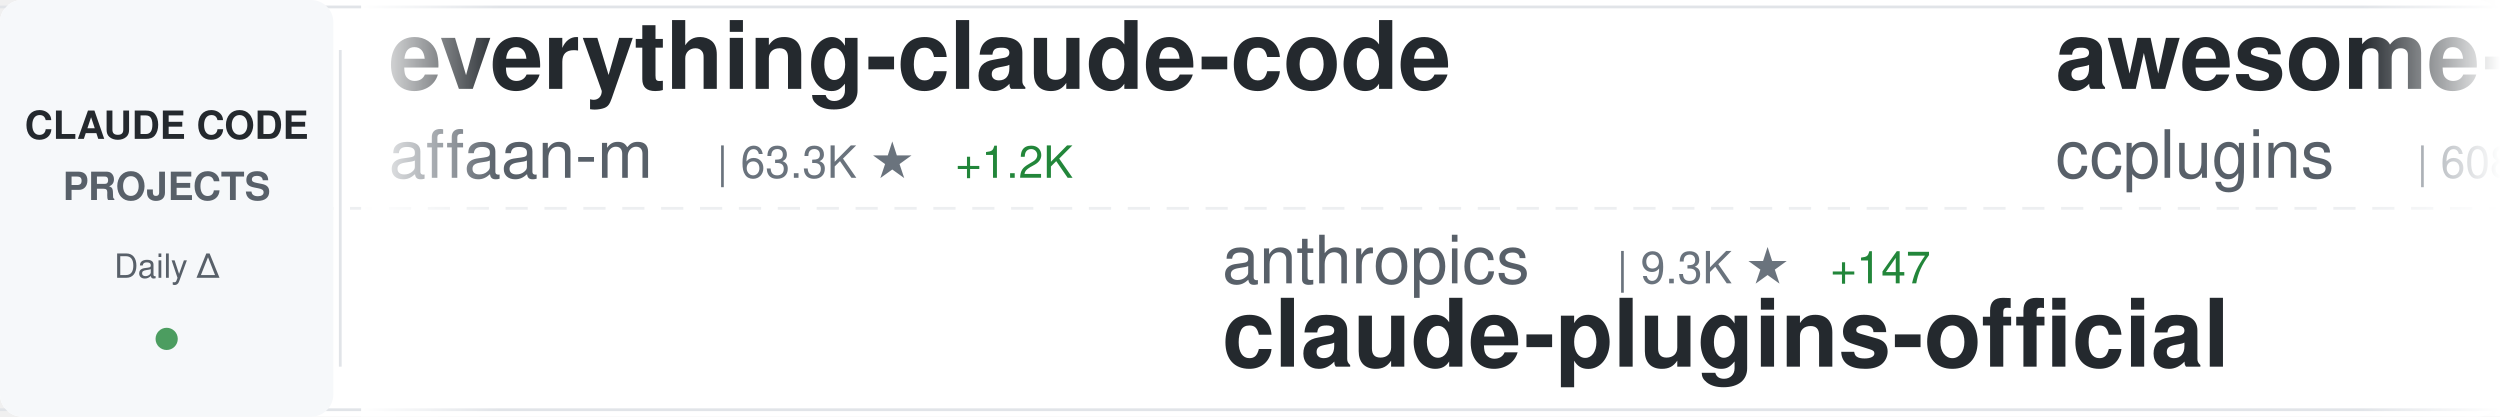
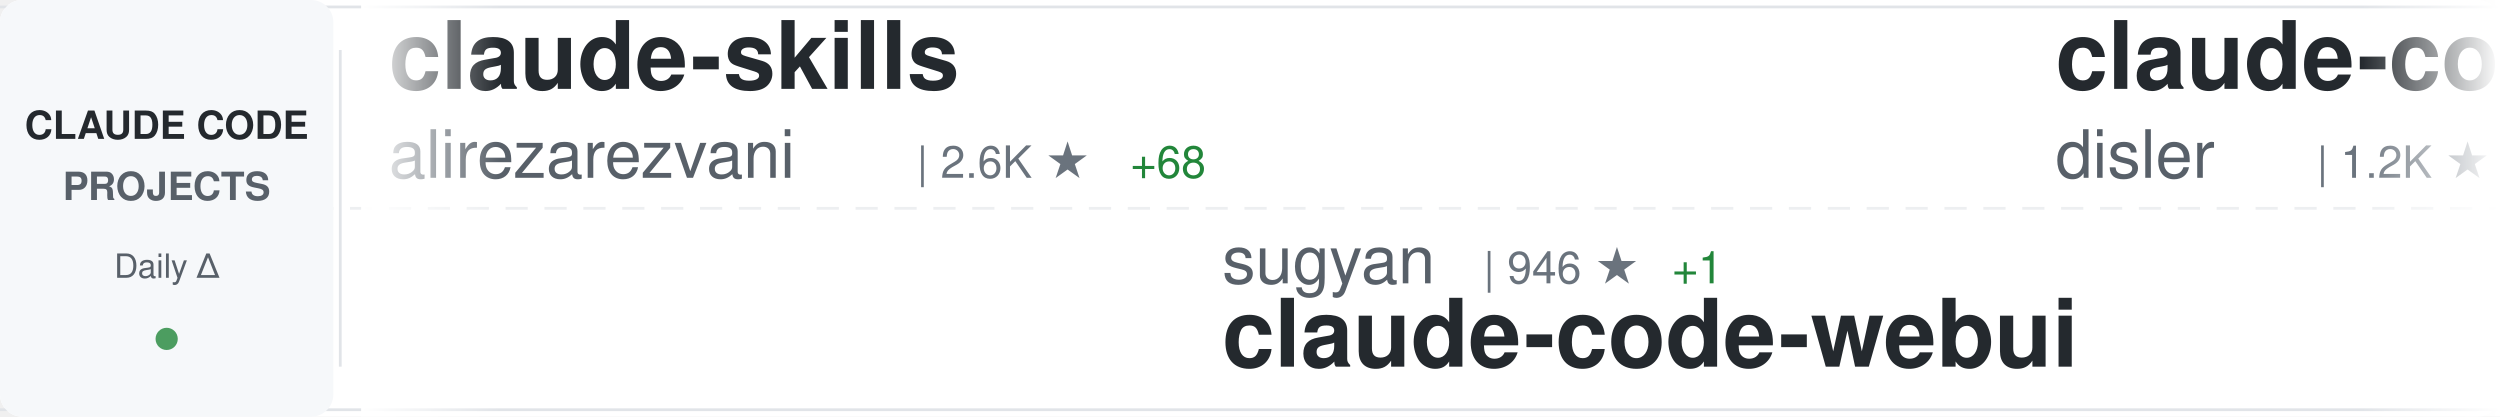
<svg xmlns="http://www.w3.org/2000/svg" width="900" height="150">
  <defs>
    <linearGradient id="awesomeLeftFade" x1="0%" y1="0%" x2="100%" y2="0%">
      <stop offset="0%" style="stop-color:#ffffff;stop-opacity:1" />
      <stop offset="100%" style="stop-color:#ffffff;stop-opacity:0" />
    </linearGradient>
    <linearGradient id="awesomeRightFade" x1="0%" y1="0%" x2="100%" y2="0%">
      <stop offset="0%" style="stop-color:#ffffff;stop-opacity:0" />
      <stop offset="100%" style="stop-color:#ffffff;stop-opacity:1" />
    </linearGradient>
  </defs>
  <rect width="900" height="150" fill="#ffffff" rx="8" />
  <rect x="0" y="2" width="900" height="1" fill="#e1e4e8" />
  <rect x="0" y="147" width="900" height="1" fill="#e1e4e8" />
  <line x1="0" y1="75" x2="900" y2="75" stroke="#e1e4e8" stroke-width="1" stroke-dasharray="8 6" opacity="0.6" />
  <rect x="0" y="0" width="120" height="150" fill="#f6f8fa" rx="8" />
  <text x="60" y="50" font-family="-apple-system, BlinkMacSystemFont, 'Segoe UI', Helvetica, Arial, sans-serif" font-size="14" font-weight="600" fill="#24292e" text-anchor="middle">CLAUDE CODE</text>
  <text x="60" y="72" font-family="-apple-system, BlinkMacSystemFont, 'Segoe UI', Helvetica, Arial, sans-serif" font-size="14" font-weight="600" fill="#586069" text-anchor="middle">PROJECTS</text>
  <text x="60" y="100" font-family="-apple-system, BlinkMacSystemFont, 'Segoe UI', Helvetica, Arial, sans-serif" font-size="12" font-weight="500" fill="#586069" text-anchor="middle">Daily Δ</text>
  <circle cx="60" cy="122" r="4" fill="#22863a" opacity="0.8" />
  <rect x="122" y="18" width="1" height="114" fill="#e1e4e8" />
  <clipPath id="awesomeTickerClip">
    <rect x="130" y="0" width="770" height="150" />
  </clipPath>
  <g clip-path="url(#awesomeTickerClip)">
    <g id="awesomeTickerItems">
      <animateTransform attributeName="transform" attributeType="XML" type="translate" from="0 0" to="-3000 0" dur="54s" repeatCount="indefinite" />
      <g transform="translate(0, 0)">
-         <text x="140" y="32" font-family="-apple-system, BlinkMacSystemFont, 'Segoe UI', Helvetica, Arial, sans-serif" font-size="34" font-weight="600" fill="#24292e">everything-claude-code</text>
-         <text x="140" y="64" font-family="-apple-system, BlinkMacSystemFont, 'Segoe UI', Helvetica, Arial, sans-serif" font-size="24" font-weight="400" fill="#586069">affaan-m</text>
-         <text x="258" y="64" font-family="-apple-system, BlinkMacSystemFont, 'Segoe UI', Helvetica, Arial, sans-serif" font-size="16" font-weight="500" fill="#6a737d">| 63.3K ★</text>
-         <text x="344" y="64" font-family="-apple-system, BlinkMacSystemFont, 'Segoe UI', Helvetica, Arial, sans-serif" font-size="16" font-weight="500" fill="#22863a"> +1.2K</text>
+         <text x="140" y="32" font-family="-apple-system, BlinkMacSystemFont, 'Segoe UI', Helvetica, Arial, sans-serif" font-size="34" font-weight="600" fill="#24292e">claude-skills</text>
+         <text x="140" y="64" font-family="-apple-system, BlinkMacSystemFont, 'Segoe UI', Helvetica, Arial, sans-serif" font-size="24" font-weight="400" fill="#586069">alirezarezvani</text>
+         <text x="330" y="64" font-family="-apple-system, BlinkMacSystemFont, 'Segoe UI', Helvetica, Arial, sans-serif" font-size="16" font-weight="500" fill="#6a737d">| 2.6K ★</text>
+         <text x="407" y="64" font-family="-apple-system, BlinkMacSystemFont, 'Segoe UI', Helvetica, Arial, sans-serif" font-size="16" font-weight="500" fill="#22863a"> +68</text>
      </g>
      <g transform="translate(300, 0)">
-         <text x="140" y="102" font-family="-apple-system, BlinkMacSystemFont, 'Segoe UI', Helvetica, Arial, sans-serif" font-size="24" font-weight="400" fill="#586069">anthropics</text>
-         <text x="282" y="102" font-family="-apple-system, BlinkMacSystemFont, 'Segoe UI', Helvetica, Arial, sans-serif" font-size="16" font-weight="500" fill="#6a737d">| 9.3K ★</text>
-         <text x="359" y="102" font-family="-apple-system, BlinkMacSystemFont, 'Segoe UI', Helvetica, Arial, sans-serif" font-size="16" font-weight="500" fill="#22863a"> +147</text>
-         <text x="140" y="132" font-family="-apple-system, BlinkMacSystemFont, 'Segoe UI', Helvetica, Arial, sans-serif" font-size="34" font-weight="600" fill="#24292e">claude-plugins-official</text>
+         <text x="140" y="102" font-family="-apple-system, BlinkMacSystemFont, 'Segoe UI', Helvetica, Arial, sans-serif" font-size="24" font-weight="400" fill="#586069">sugyan</text>
+         <text x="234" y="102" font-family="-apple-system, BlinkMacSystemFont, 'Segoe UI', Helvetica, Arial, sans-serif" font-size="16" font-weight="500" fill="#6a737d">| 946 ★</text>
+         <text x="302" y="102" font-family="-apple-system, BlinkMacSystemFont, 'Segoe UI', Helvetica, Arial, sans-serif" font-size="16" font-weight="500" fill="#22863a"> +1</text>
+         <text x="140" y="132" font-family="-apple-system, BlinkMacSystemFont, 'Segoe UI', Helvetica, Arial, sans-serif" font-size="34" font-weight="600" fill="#24292e">claude-code-webui</text>
      </g>
      <g transform="translate(600, 0)">
-         <text x="140" y="32" font-family="-apple-system, BlinkMacSystemFont, 'Segoe UI', Helvetica, Arial, sans-serif" font-size="34" font-weight="600" fill="#24292e">awesome-claude-code-plug...</text>
-         <text x="140" y="64" font-family="-apple-system, BlinkMacSystemFont, 'Segoe UI', Helvetica, Arial, sans-serif" font-size="24" font-weight="400" fill="#586069">ccplugins</text>
-         <text x="270" y="64" font-family="-apple-system, BlinkMacSystemFont, 'Segoe UI', Helvetica, Arial, sans-serif" font-size="16" font-weight="500" fill="#6a737d">| 608 ★</text>
-         <text x="338" y="64" font-family="-apple-system, BlinkMacSystemFont, 'Segoe UI', Helvetica, Arial, sans-serif" font-size="16" font-weight="500" fill="#22863a"> +4</text>
+         <text x="140" y="32" font-family="-apple-system, BlinkMacSystemFont, 'Segoe UI', Helvetica, Arial, sans-serif" font-size="34" font-weight="600" fill="#24292e">claude-code-hooks-multi-...</text>
+         <text x="140" y="64" font-family="-apple-system, BlinkMacSystemFont, 'Segoe UI', Helvetica, Arial, sans-serif" font-size="24" font-weight="400" fill="#586069">disler</text>
+         <text x="234" y="64" font-family="-apple-system, BlinkMacSystemFont, 'Segoe UI', Helvetica, Arial, sans-serif" font-size="16" font-weight="500" fill="#6a737d">| 1.2K ★</text>
+         <text x="311" y="64" font-family="-apple-system, BlinkMacSystemFont, 'Segoe UI', Helvetica, Arial, sans-serif" font-size="16" font-weight="500" fill="#22863a"> +1</text>
      </g>
      <g transform="translate(900, 0)">
-         <text x="140" y="102" font-family="-apple-system, BlinkMacSystemFont, 'Segoe UI', Helvetica, Arial, sans-serif" font-size="24" font-weight="400" fill="#586069">centminmod</text>
-         <text x="282" y="102" font-family="-apple-system, BlinkMacSystemFont, 'Segoe UI', Helvetica, Arial, sans-serif" font-size="16" font-weight="500" fill="#6a737d">| 1.9K ★</text>
-         <text x="359" y="102" font-family="-apple-system, BlinkMacSystemFont, 'Segoe UI', Helvetica, Arial, sans-serif" font-size="16" font-weight="500" fill="#22863a"> +3</text>
-         <text x="140" y="132" font-family="-apple-system, BlinkMacSystemFont, 'Segoe UI', Helvetica, Arial, sans-serif" font-size="34" font-weight="600" fill="#24292e">my-claude-code-setup</text>
+         <text x="140" y="102" font-family="-apple-system, BlinkMacSystemFont, 'Segoe UI', Helvetica, Arial, sans-serif" font-size="24" font-weight="400" fill="#586069">trailofbits</text>
+         <text x="294" y="102" font-family="-apple-system, BlinkMacSystemFont, 'Segoe UI', Helvetica, Arial, sans-serif" font-size="16" font-weight="500" fill="#6a737d">| 1.5K ★</text>
+         <text x="371" y="102" font-family="-apple-system, BlinkMacSystemFont, 'Segoe UI', Helvetica, Arial, sans-serif" font-size="16" font-weight="500" fill="#22863a"> +8</text>
+         <text x="140" y="132" font-family="-apple-system, BlinkMacSystemFont, 'Segoe UI', Helvetica, Arial, sans-serif" font-size="34" font-weight="600" fill="#24292e">claude-code-config</text>
      </g>
      <g transform="translate(1200, 0)">
-         <text x="140" y="32" font-family="-apple-system, BlinkMacSystemFont, 'Segoe UI', Helvetica, Arial, sans-serif" font-size="34" font-weight="600" fill="#24292e">claude-code-my-workflow</text>
-         <text x="140" y="64" font-family="-apple-system, BlinkMacSystemFont, 'Segoe UI', Helvetica, Arial, sans-serif" font-size="24" font-weight="400" fill="#586069">pedrohcgs</text>
-         <text x="270" y="64" font-family="-apple-system, BlinkMacSystemFont, 'Segoe UI', Helvetica, Arial, sans-serif" font-size="16" font-weight="500" fill="#6a737d">| 555 ★</text>
-         <text x="338" y="64" font-family="-apple-system, BlinkMacSystemFont, 'Segoe UI', Helvetica, Arial, sans-serif" font-size="16" font-weight="500" fill="#22863a"> +11</text>
+         <text x="140" y="32" font-family="-apple-system, BlinkMacSystemFont, 'Segoe UI', Helvetica, Arial, sans-serif" font-size="34" font-weight="600" fill="#24292e">claude-code-mcp</text>
+         <text x="140" y="64" font-family="-apple-system, BlinkMacSystemFont, 'Segoe UI', Helvetica, Arial, sans-serif" font-size="24" font-weight="400" fill="#586069">steipete</text>
+         <text x="258" y="64" font-family="-apple-system, BlinkMacSystemFont, 'Segoe UI', Helvetica, Arial, sans-serif" font-size="16" font-weight="500" fill="#6a737d">| 1.2K ★</text>
+         <text x="335" y="64" font-family="-apple-system, BlinkMacSystemFont, 'Segoe UI', Helvetica, Arial, sans-serif" font-size="16" font-weight="500" fill="#22863a"> +5</text>
      </g>
      <g transform="translate(1500, 0)">
-         <text x="140" y="102" font-family="-apple-system, BlinkMacSystemFont, 'Segoe UI', Helvetica, Arial, sans-serif" font-size="24" font-weight="400" fill="#586069">Alishahryar1</text>
-         <text x="306" y="102" font-family="-apple-system, BlinkMacSystemFont, 'Segoe UI', Helvetica, Arial, sans-serif" font-size="16" font-weight="500" fill="#6a737d">| 826 ★</text>
-         <text x="374" y="102" font-family="-apple-system, BlinkMacSystemFont, 'Segoe UI', Helvetica, Arial, sans-serif" font-size="16" font-weight="500" fill="#22863a"> +15</text>
-         <text x="140" y="132" font-family="-apple-system, BlinkMacSystemFont, 'Segoe UI', Helvetica, Arial, sans-serif" font-size="34" font-weight="600" fill="#24292e">free-claude-code</text>
+         <text x="140" y="102" font-family="-apple-system, BlinkMacSystemFont, 'Segoe UI', Helvetica, Arial, sans-serif" font-size="24" font-weight="400" fill="#586069">EveryInc</text>
+         <text x="258" y="102" font-family="-apple-system, BlinkMacSystemFont, 'Segoe UI', Helvetica, Arial, sans-serif" font-size="16" font-weight="500" fill="#6a737d">| 10.0K ★</text>
+         <text x="344" y="102" font-family="-apple-system, BlinkMacSystemFont, 'Segoe UI', Helvetica, Arial, sans-serif" font-size="16" font-weight="500" fill="#22863a"> +36</text>
+         <text x="140" y="132" font-family="-apple-system, BlinkMacSystemFont, 'Segoe UI', Helvetica, Arial, sans-serif" font-size="34" font-weight="600" fill="#24292e">compound-engineering-plu...</text>
      </g>
      <g transform="translate(1800, 0)">
-         <text x="140" y="32" font-family="-apple-system, BlinkMacSystemFont, 'Segoe UI', Helvetica, Arial, sans-serif" font-size="34" font-weight="600" fill="#24292e">edmunds-claude-code</text>
-         <text x="140" y="64" font-family="-apple-system, BlinkMacSystemFont, 'Segoe UI', Helvetica, Arial, sans-serif" font-size="24" font-weight="400" fill="#586069">edmund-io</text>
-         <text x="270" y="64" font-family="-apple-system, BlinkMacSystemFont, 'Segoe UI', Helvetica, Arial, sans-serif" font-size="16" font-weight="500" fill="#6a737d">| 1.3K ★</text>
-         <text x="347" y="64" font-family="-apple-system, BlinkMacSystemFont, 'Segoe UI', Helvetica, Arial, sans-serif" font-size="16" font-weight="500" fill="#22863a"> +7</text>
+         <text x="140" y="32" font-family="-apple-system, BlinkMacSystemFont, 'Segoe UI', Helvetica, Arial, sans-serif" font-size="34" font-weight="600" fill="#24292e">claude-code-infrastructu...</text>
+         <text x="140" y="64" font-family="-apple-system, BlinkMacSystemFont, 'Segoe UI', Helvetica, Arial, sans-serif" font-size="24" font-weight="400" fill="#586069">diet103</text>
+         <text x="246" y="64" font-family="-apple-system, BlinkMacSystemFont, 'Segoe UI', Helvetica, Arial, sans-serif" font-size="16" font-weight="500" fill="#6a737d">| 9.2K ★</text>
+         <text x="323" y="64" font-family="-apple-system, BlinkMacSystemFont, 'Segoe UI', Helvetica, Arial, sans-serif" font-size="16" font-weight="500" fill="#22863a"> +14</text>
      </g>
      <g transform="translate(2100, 0)">
-         <text x="140" y="102" font-family="-apple-system, BlinkMacSystemFont, 'Segoe UI', Helvetica, Arial, sans-serif" font-size="24" font-weight="400" fill="#586069">shareAI-lab</text>
-         <text x="294" y="102" font-family="-apple-system, BlinkMacSystemFont, 'Segoe UI', Helvetica, Arial, sans-serif" font-size="16" font-weight="500" fill="#6a737d">| 22.7K ★</text>
-         <text x="380" y="102" font-family="-apple-system, BlinkMacSystemFont, 'Segoe UI', Helvetica, Arial, sans-serif" font-size="16" font-weight="500" fill="#22863a"> +793</text>
-         <text x="140" y="132" font-family="-apple-system, BlinkMacSystemFont, 'Segoe UI', Helvetica, Arial, sans-serif" font-size="34" font-weight="600" fill="#24292e">learn-claude-code</text>
+         <text x="140" y="102" font-family="-apple-system, BlinkMacSystemFont, 'Segoe UI', Helvetica, Arial, sans-serif" font-size="24" font-weight="400" fill="#586069">superdesigndev</text>
+         <text x="330" y="102" font-family="-apple-system, BlinkMacSystemFont, 'Segoe UI', Helvetica, Arial, sans-serif" font-size="16" font-weight="500" fill="#6a737d">| 6.1K ★</text>
+         <text x="407" y="102" font-family="-apple-system, BlinkMacSystemFont, 'Segoe UI', Helvetica, Arial, sans-serif" font-size="16" font-weight="500" fill="#22863a"> +6</text>
+         <text x="140" y="132" font-family="-apple-system, BlinkMacSystemFont, 'Segoe UI', Helvetica, Arial, sans-serif" font-size="34" font-weight="600" fill="#24292e">superdesign</text>
      </g>
      <g transform="translate(2400, 0)">
-         <text x="140" y="32" font-family="-apple-system, BlinkMacSystemFont, 'Segoe UI', Helvetica, Arial, sans-serif" font-size="34" font-weight="600" fill="#24292e">claude-code-config</text>
-         <text x="140" y="64" font-family="-apple-system, BlinkMacSystemFont, 'Segoe UI', Helvetica, Arial, sans-serif" font-size="24" font-weight="400" fill="#586069">trailofbits</text>
-         <text x="294" y="64" font-family="-apple-system, BlinkMacSystemFont, 'Segoe UI', Helvetica, Arial, sans-serif" font-size="16" font-weight="500" fill="#6a737d">| 1.5K ★</text>
-         <text x="371" y="64" font-family="-apple-system, BlinkMacSystemFont, 'Segoe UI', Helvetica, Arial, sans-serif" font-size="16" font-weight="500" fill="#22863a"> +9</text>
+         <text x="140" y="32" font-family="-apple-system, BlinkMacSystemFont, 'Segoe UI', Helvetica, Arial, sans-serif" font-size="34" font-weight="600" fill="#24292e">learn-claude-code</text>
+         <text x="140" y="64" font-family="-apple-system, BlinkMacSystemFont, 'Segoe UI', Helvetica, Arial, sans-serif" font-size="24" font-weight="400" fill="#586069">shareAI-lab</text>
+         <text x="294" y="64" font-family="-apple-system, BlinkMacSystemFont, 'Segoe UI', Helvetica, Arial, sans-serif" font-size="16" font-weight="500" fill="#6a737d">| 23.0K ★</text>
+         <text x="380" y="64" font-family="-apple-system, BlinkMacSystemFont, 'Segoe UI', Helvetica, Arial, sans-serif" font-size="16" font-weight="500" fill="#22863a"> +907</text>
      </g>
      <g transform="translate(2700, 0)">
-         <text x="140" y="102" font-family="-apple-system, BlinkMacSystemFont, 'Segoe UI', Helvetica, Arial, sans-serif" font-size="24" font-weight="400" fill="#586069">anthropics</text>
-         <text x="282" y="102" font-family="-apple-system, BlinkMacSystemFont, 'Segoe UI', Helvetica, Arial, sans-serif" font-size="16" font-weight="500" fill="#6a737d">| 1.6K ★</text>
-         <text x="359" y="102" font-family="-apple-system, BlinkMacSystemFont, 'Segoe UI', Helvetica, Arial, sans-serif" font-size="16" font-weight="500" fill="#22863a"> +9</text>
-         <text x="140" y="132" font-family="-apple-system, BlinkMacSystemFont, 'Segoe UI', Helvetica, Arial, sans-serif" font-size="34" font-weight="600" fill="#24292e">claude-agent-sdk-demos</text>
+         <text x="140" y="102" font-family="-apple-system, BlinkMacSystemFont, 'Segoe UI', Helvetica, Arial, sans-serif" font-size="24" font-weight="400" fill="#586069">opactorai</text>
+         <text x="270" y="102" font-family="-apple-system, BlinkMacSystemFont, 'Segoe UI', Helvetica, Arial, sans-serif" font-size="16" font-weight="500" fill="#6a737d">| 3.8K ★</text>
+         <text x="347" y="102" font-family="-apple-system, BlinkMacSystemFont, 'Segoe UI', Helvetica, Arial, sans-serif" font-size="16" font-weight="500" fill="#22863a"> +5</text>
+         <text x="140" y="132" font-family="-apple-system, BlinkMacSystemFont, 'Segoe UI', Helvetica, Arial, sans-serif" font-size="34" font-weight="600" fill="#24292e">Claudable</text>
      </g>
      <g transform="translate(3000, 0)">
-         <text x="140" y="32" font-family="-apple-system, BlinkMacSystemFont, 'Segoe UI', Helvetica, Arial, sans-serif" font-size="34" font-weight="600" fill="#24292e">everything-claude-code</text>
-         <text x="140" y="64" font-family="-apple-system, BlinkMacSystemFont, 'Segoe UI', Helvetica, Arial, sans-serif" font-size="24" font-weight="400" fill="#586069">affaan-m</text>
-         <text x="258" y="64" font-family="-apple-system, BlinkMacSystemFont, 'Segoe UI', Helvetica, Arial, sans-serif" font-size="16" font-weight="500" fill="#6a737d">| 63.3K ★</text>
-         <text x="344" y="64" font-family="-apple-system, BlinkMacSystemFont, 'Segoe UI', Helvetica, Arial, sans-serif" font-size="16" font-weight="500" fill="#22863a"> +1.2K</text>
+         <text x="140" y="32" font-family="-apple-system, BlinkMacSystemFont, 'Segoe UI', Helvetica, Arial, sans-serif" font-size="34" font-weight="600" fill="#24292e">claude-skills</text>
+         <text x="140" y="64" font-family="-apple-system, BlinkMacSystemFont, 'Segoe UI', Helvetica, Arial, sans-serif" font-size="24" font-weight="400" fill="#586069">alirezarezvani</text>
+         <text x="330" y="64" font-family="-apple-system, BlinkMacSystemFont, 'Segoe UI', Helvetica, Arial, sans-serif" font-size="16" font-weight="500" fill="#6a737d">| 2.6K ★</text>
+         <text x="407" y="64" font-family="-apple-system, BlinkMacSystemFont, 'Segoe UI', Helvetica, Arial, sans-serif" font-size="16" font-weight="500" fill="#22863a"> +68</text>
      </g>
      <g transform="translate(3300, 0)">
-         <text x="140" y="102" font-family="-apple-system, BlinkMacSystemFont, 'Segoe UI', Helvetica, Arial, sans-serif" font-size="24" font-weight="400" fill="#586069">anthropics</text>
-         <text x="282" y="102" font-family="-apple-system, BlinkMacSystemFont, 'Segoe UI', Helvetica, Arial, sans-serif" font-size="16" font-weight="500" fill="#6a737d">| 9.3K ★</text>
-         <text x="359" y="102" font-family="-apple-system, BlinkMacSystemFont, 'Segoe UI', Helvetica, Arial, sans-serif" font-size="16" font-weight="500" fill="#22863a"> +147</text>
-         <text x="140" y="132" font-family="-apple-system, BlinkMacSystemFont, 'Segoe UI', Helvetica, Arial, sans-serif" font-size="34" font-weight="600" fill="#24292e">claude-plugins-official</text>
+         <text x="140" y="102" font-family="-apple-system, BlinkMacSystemFont, 'Segoe UI', Helvetica, Arial, sans-serif" font-size="24" font-weight="400" fill="#586069">sugyan</text>
+         <text x="234" y="102" font-family="-apple-system, BlinkMacSystemFont, 'Segoe UI', Helvetica, Arial, sans-serif" font-size="16" font-weight="500" fill="#6a737d">| 946 ★</text>
+         <text x="302" y="102" font-family="-apple-system, BlinkMacSystemFont, 'Segoe UI', Helvetica, Arial, sans-serif" font-size="16" font-weight="500" fill="#22863a"> +1</text>
+         <text x="140" y="132" font-family="-apple-system, BlinkMacSystemFont, 'Segoe UI', Helvetica, Arial, sans-serif" font-size="34" font-weight="600" fill="#24292e">claude-code-webui</text>
      </g>
      <g transform="translate(3600, 0)">
-         <text x="140" y="32" font-family="-apple-system, BlinkMacSystemFont, 'Segoe UI', Helvetica, Arial, sans-serif" font-size="34" font-weight="600" fill="#24292e">awesome-claude-code-plug...</text>
-         <text x="140" y="64" font-family="-apple-system, BlinkMacSystemFont, 'Segoe UI', Helvetica, Arial, sans-serif" font-size="24" font-weight="400" fill="#586069">ccplugins</text>
-         <text x="270" y="64" font-family="-apple-system, BlinkMacSystemFont, 'Segoe UI', Helvetica, Arial, sans-serif" font-size="16" font-weight="500" fill="#6a737d">| 608 ★</text>
-         <text x="338" y="64" font-family="-apple-system, BlinkMacSystemFont, 'Segoe UI', Helvetica, Arial, sans-serif" font-size="16" font-weight="500" fill="#22863a"> +4</text>
+         <text x="140" y="32" font-family="-apple-system, BlinkMacSystemFont, 'Segoe UI', Helvetica, Arial, sans-serif" font-size="34" font-weight="600" fill="#24292e">claude-code-hooks-multi-...</text>
+         <text x="140" y="64" font-family="-apple-system, BlinkMacSystemFont, 'Segoe UI', Helvetica, Arial, sans-serif" font-size="24" font-weight="400" fill="#586069">disler</text>
+         <text x="234" y="64" font-family="-apple-system, BlinkMacSystemFont, 'Segoe UI', Helvetica, Arial, sans-serif" font-size="16" font-weight="500" fill="#6a737d">| 1.2K ★</text>
+         <text x="311" y="64" font-family="-apple-system, BlinkMacSystemFont, 'Segoe UI', Helvetica, Arial, sans-serif" font-size="16" font-weight="500" fill="#22863a"> +1</text>
      </g>
      <g transform="translate(3900, 0)">
-         <text x="140" y="102" font-family="-apple-system, BlinkMacSystemFont, 'Segoe UI', Helvetica, Arial, sans-serif" font-size="24" font-weight="400" fill="#586069">centminmod</text>
-         <text x="282" y="102" font-family="-apple-system, BlinkMacSystemFont, 'Segoe UI', Helvetica, Arial, sans-serif" font-size="16" font-weight="500" fill="#6a737d">| 1.9K ★</text>
-         <text x="359" y="102" font-family="-apple-system, BlinkMacSystemFont, 'Segoe UI', Helvetica, Arial, sans-serif" font-size="16" font-weight="500" fill="#22863a"> +3</text>
-         <text x="140" y="132" font-family="-apple-system, BlinkMacSystemFont, 'Segoe UI', Helvetica, Arial, sans-serif" font-size="34" font-weight="600" fill="#24292e">my-claude-code-setup</text>
+         <text x="140" y="102" font-family="-apple-system, BlinkMacSystemFont, 'Segoe UI', Helvetica, Arial, sans-serif" font-size="24" font-weight="400" fill="#586069">trailofbits</text>
+         <text x="294" y="102" font-family="-apple-system, BlinkMacSystemFont, 'Segoe UI', Helvetica, Arial, sans-serif" font-size="16" font-weight="500" fill="#6a737d">| 1.5K ★</text>
+         <text x="371" y="102" font-family="-apple-system, BlinkMacSystemFont, 'Segoe UI', Helvetica, Arial, sans-serif" font-size="16" font-weight="500" fill="#22863a"> +8</text>
+         <text x="140" y="132" font-family="-apple-system, BlinkMacSystemFont, 'Segoe UI', Helvetica, Arial, sans-serif" font-size="34" font-weight="600" fill="#24292e">claude-code-config</text>
      </g>
    </g>
  </g>
  <rect x="130" y="0" width="50" height="150" fill="url(#awesomeLeftFade)" />
  <rect x="850" y="0" width="50" height="150" fill="url(#awesomeRightFade)" />
</svg>
